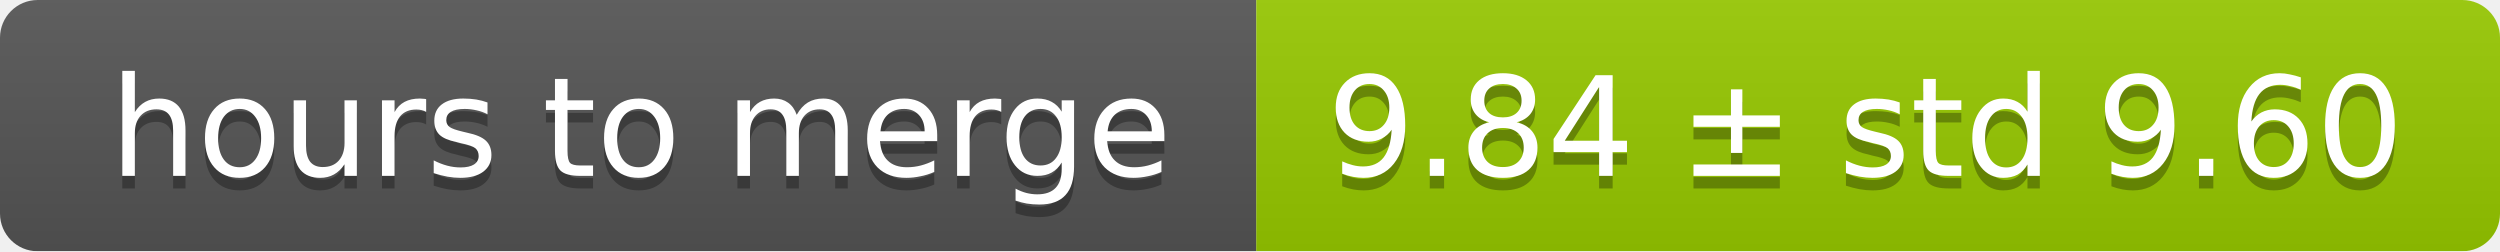
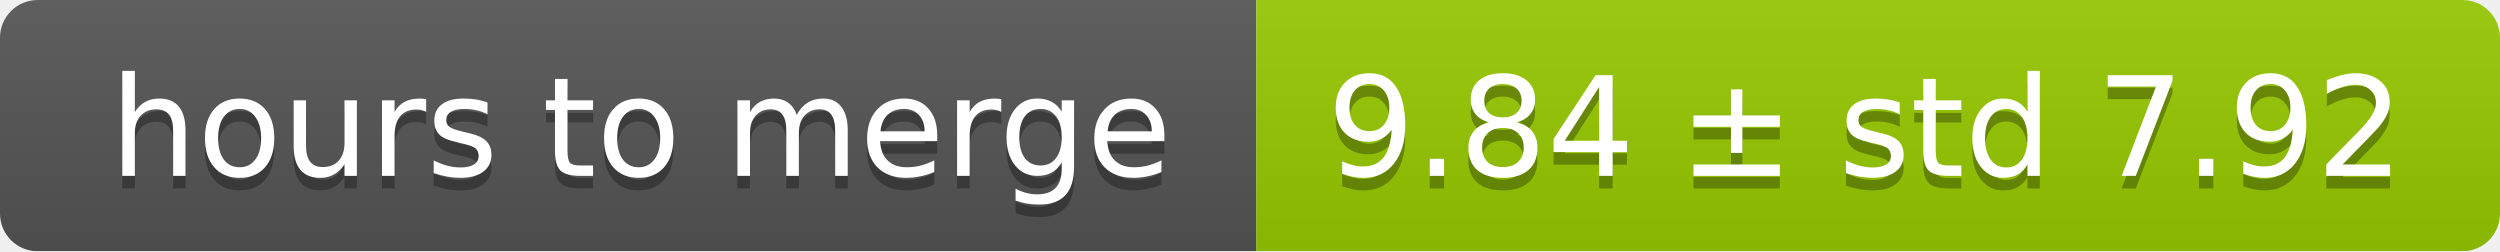
<svg xmlns="http://www.w3.org/2000/svg" width="199" height="20">
  <linearGradient id="smooth" x2="0" y2="100%">
    <stop offset="0" stop-color="#bbb" stop-opacity=".1" />
    <stop offset="1" stop-opacity=".1" />
  </linearGradient>
  <mask id="round">
    <rect width="199" height="20" rx="3" fill="#fff" />
  </mask>
  <g mask="url(#round)">
    <rect width="100" height="20" fill="#555" />
    <rect x="100" width="99" height="20" fill="#97ca00" />
    <rect width="199" height="20" fill="url(#smooth)" />
  </g>
  <g fill="#fff" text-anchor="middle" font-family="DejaVu Sans,Verdana,Geneva,sans-serif" font-size="11">
    <text x="51" y="15" fill="#010101" fill-opacity=".3">hours to merge</text>
    <text x="51" y="14">hours to merge</text>
-     <text x="148.5" y="15" fill="#010101" fill-opacity=".3">9.84 ± std 9.60</text>
-     <text x="148.5" y="14">9.84 ± std 9.60</text>
+     <text x="148.5" y="15" fill="#010101" fill-opacity=".3">9.84 ± std 7.92</text>
+     <text x="148.5" y="14">9.84 ± std 7.92</text>
  </g>
</svg>
